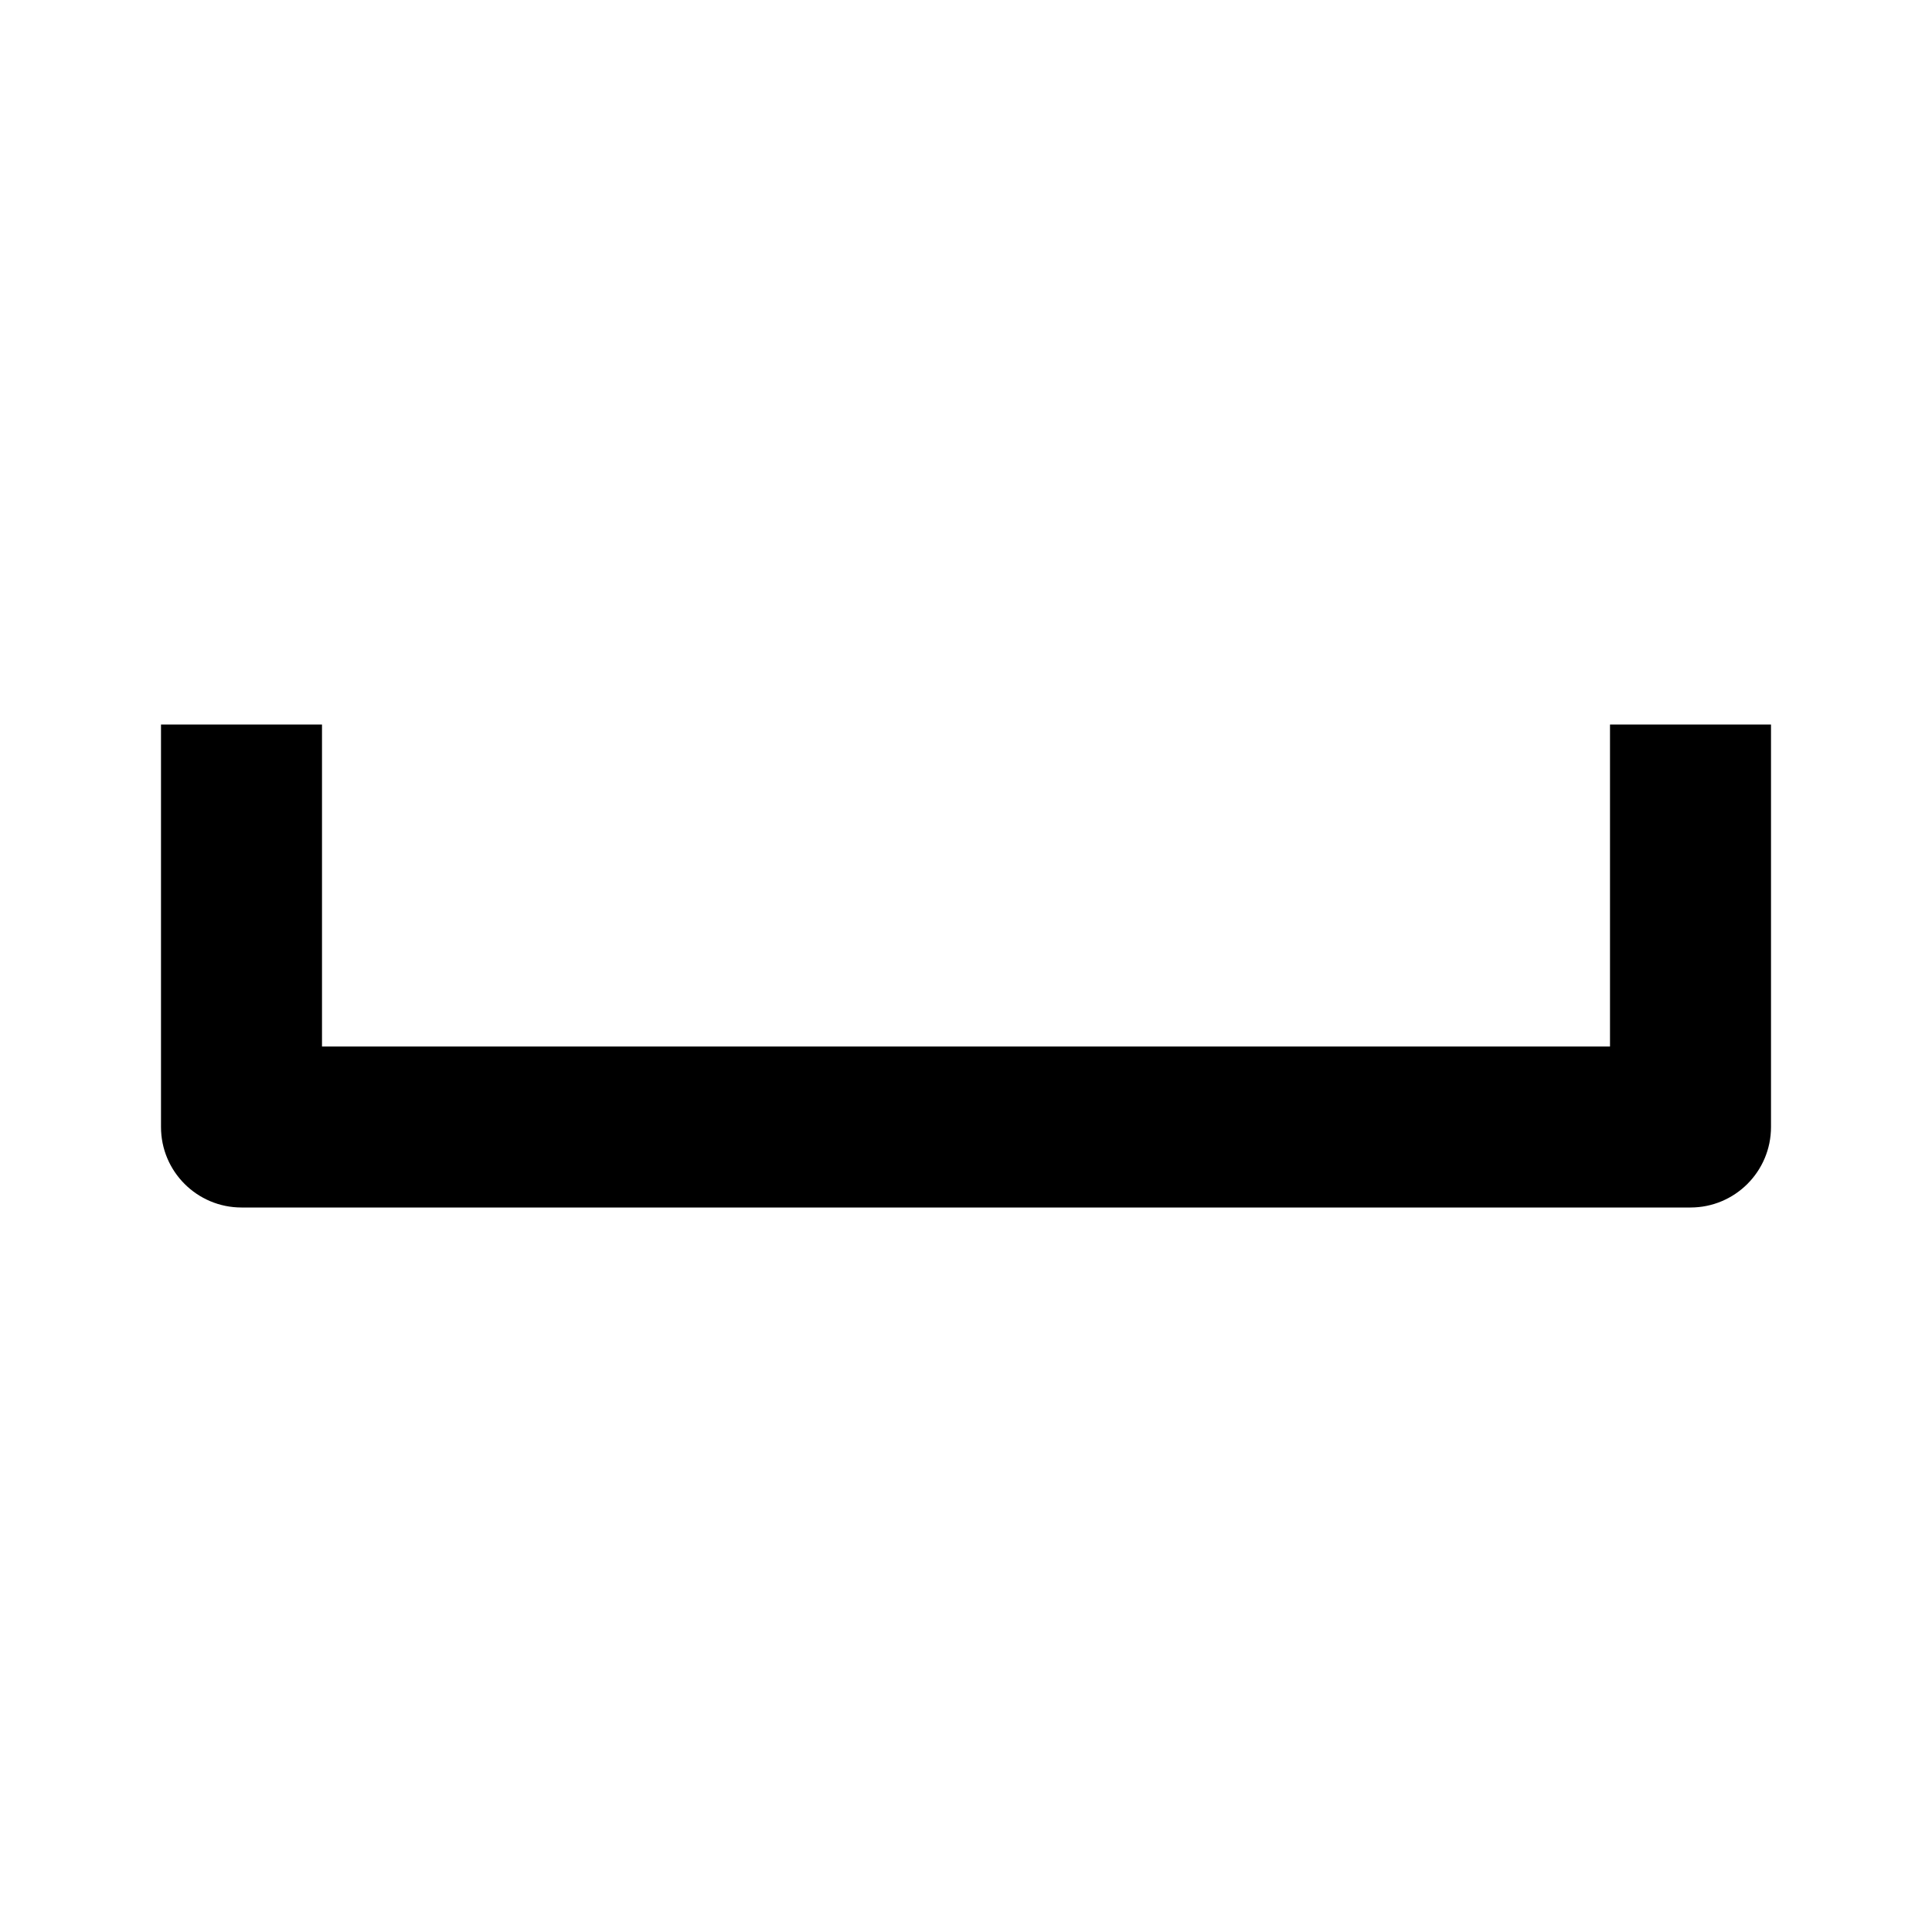
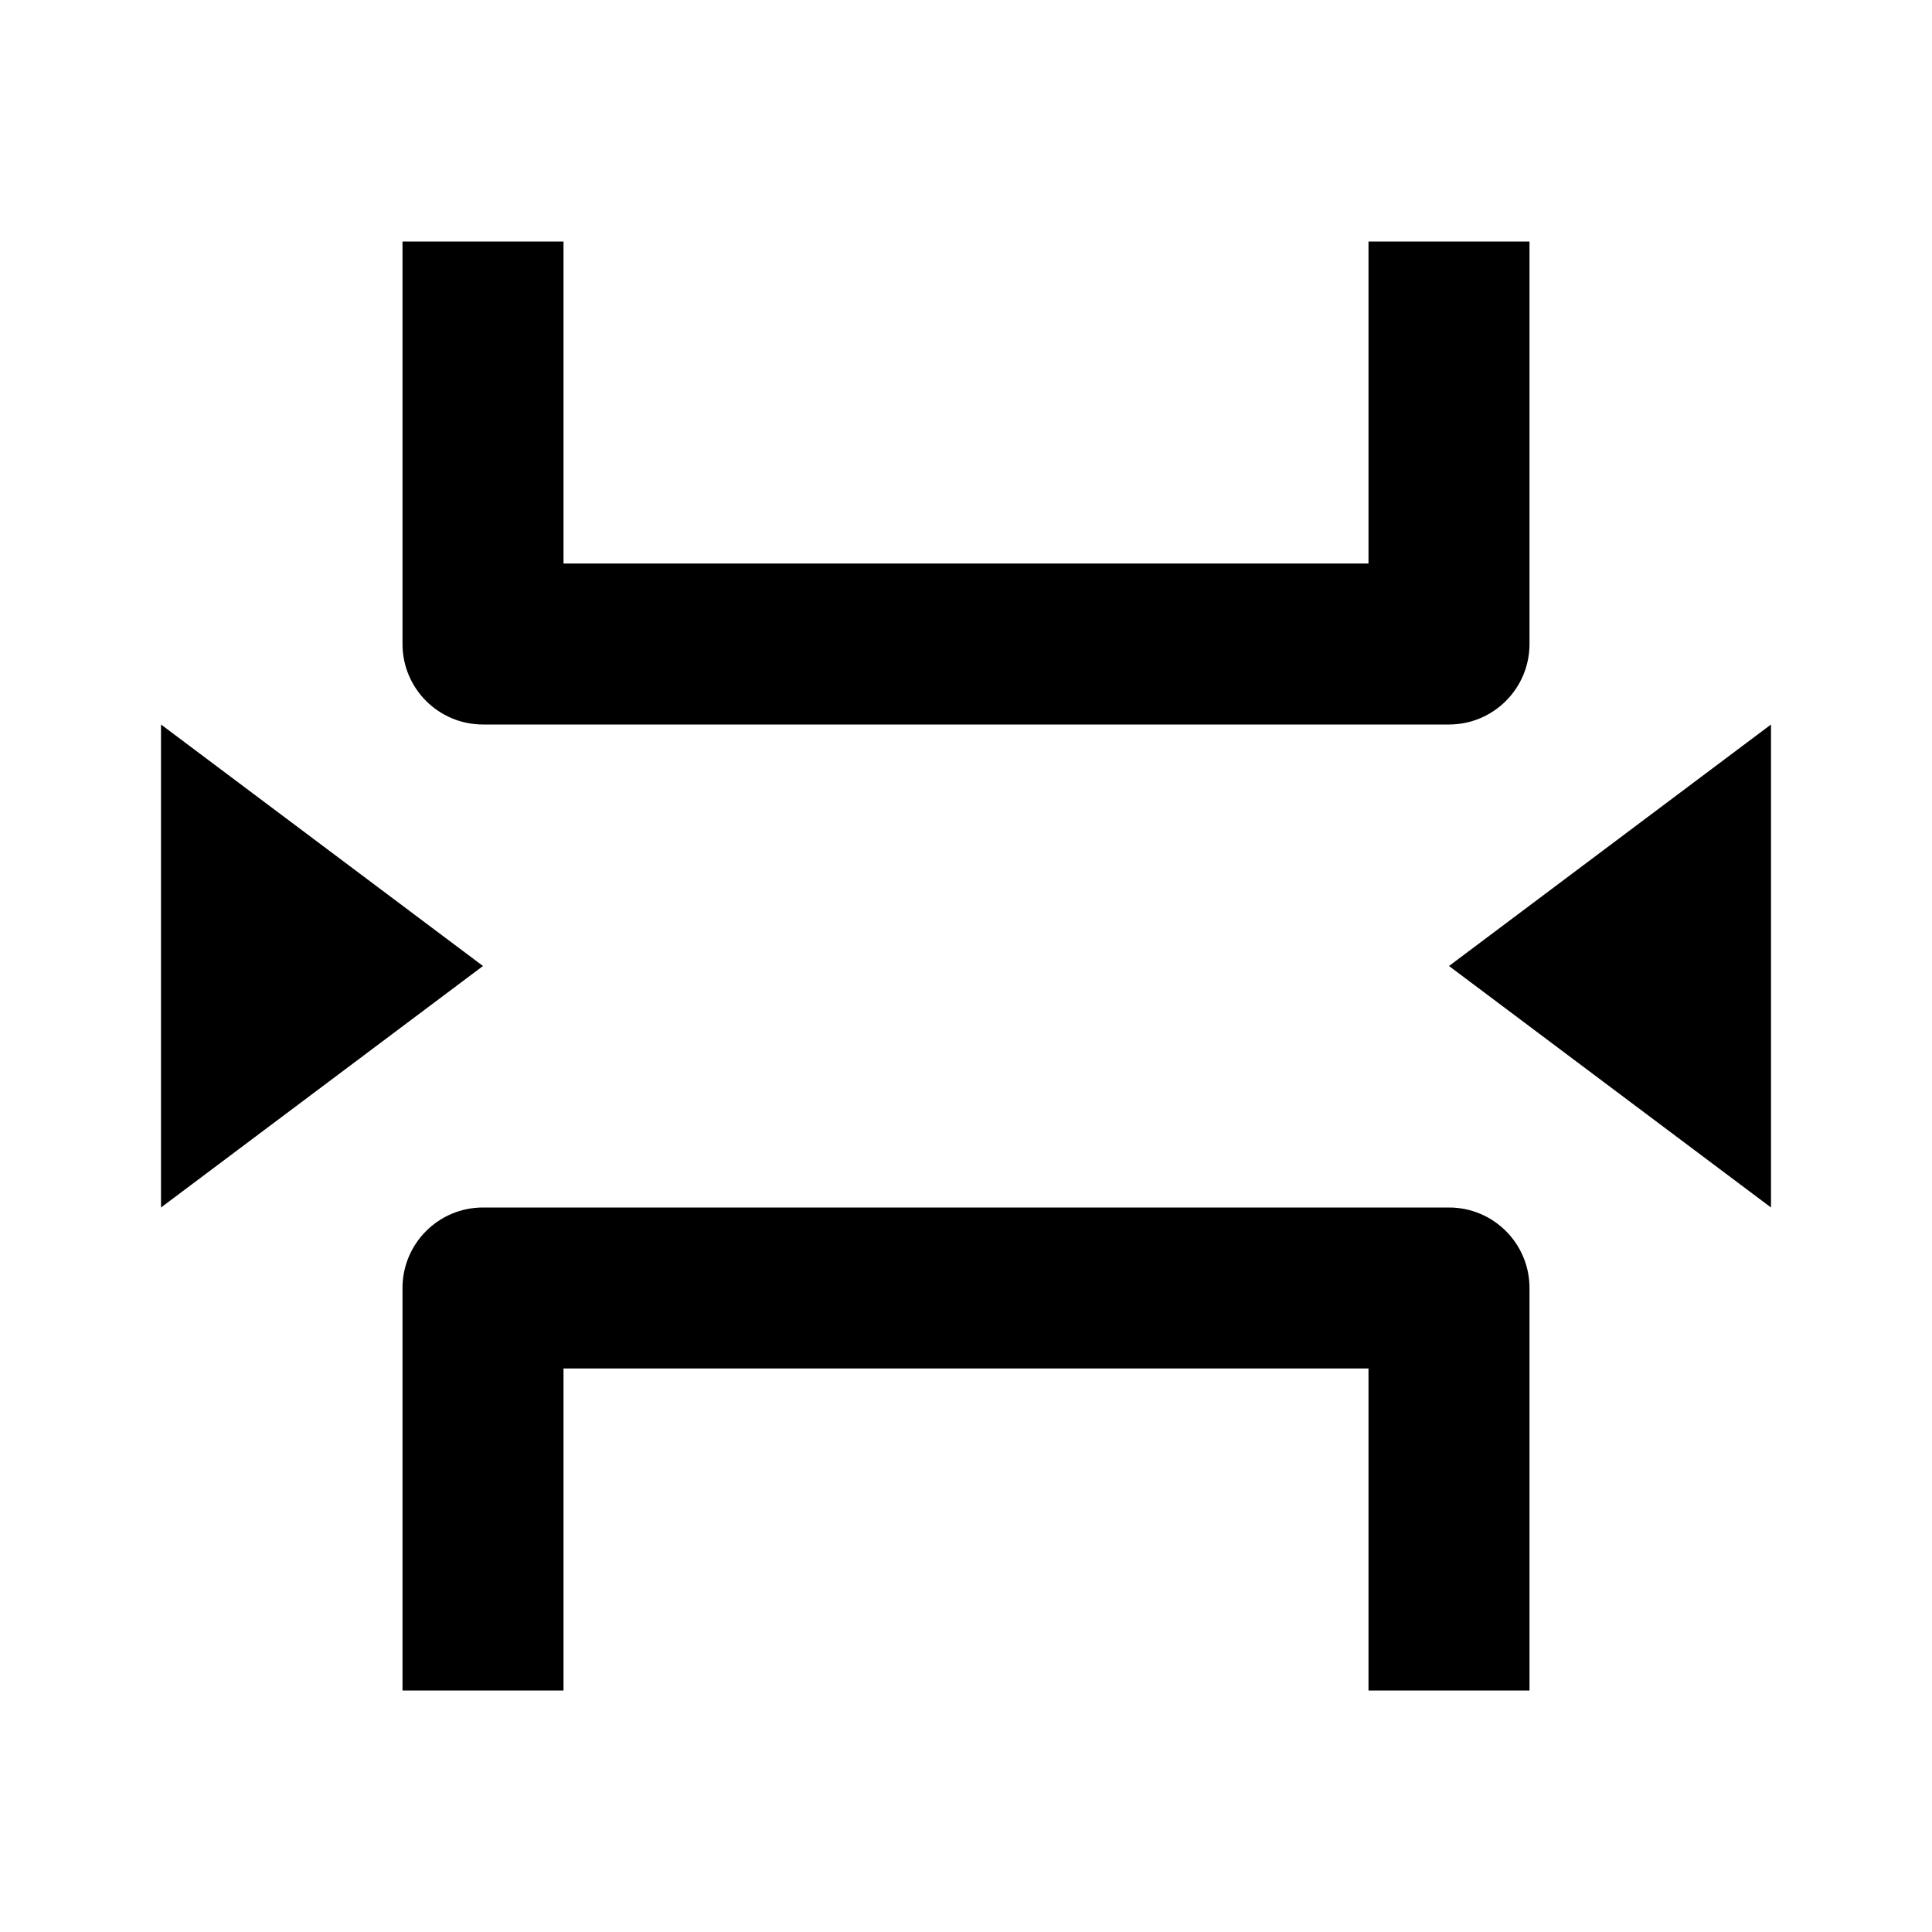
<svg xmlns="http://www.w3.org/2000/svg" viewBox="0 0 24 24">
  <path d="m0 0h24v24h-24z" fill="none" />
-   <path d="m4 9v4h16v-4h2v5a1 1 0 0 1 -1 1h-18a1 1 0 0 1 -1-1v-5z" />
+   <path d="m17 21v-4h-10v4h-2v-5a1 1 0 0 1 1-1h12a1 1 0 0 1 1 1v5zm-10-18v4h10v-4h2v5a1 1 0 0 1 -1 1h-12a1 1 0 0 1 -1-1v-5zm-5 6 4 3-4 3zm20 0v6l-4-3z" />
</svg>
